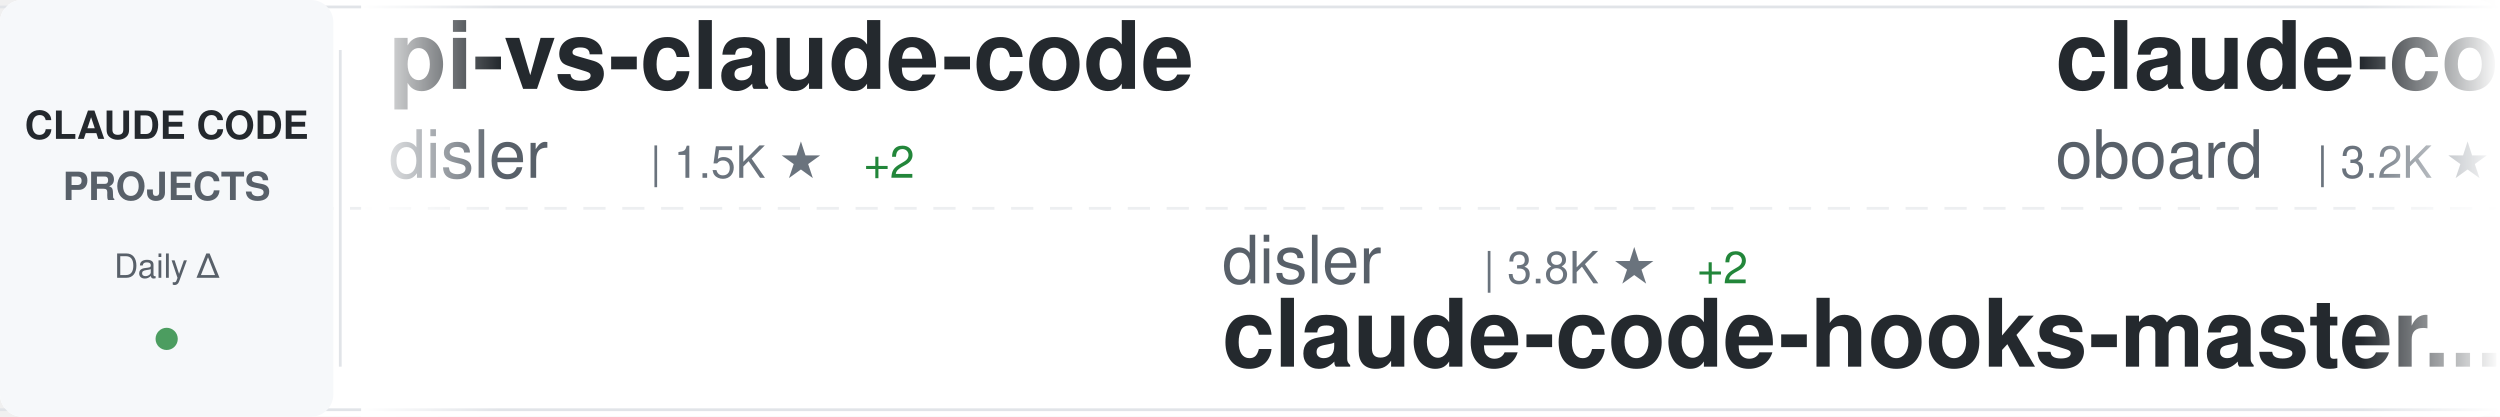
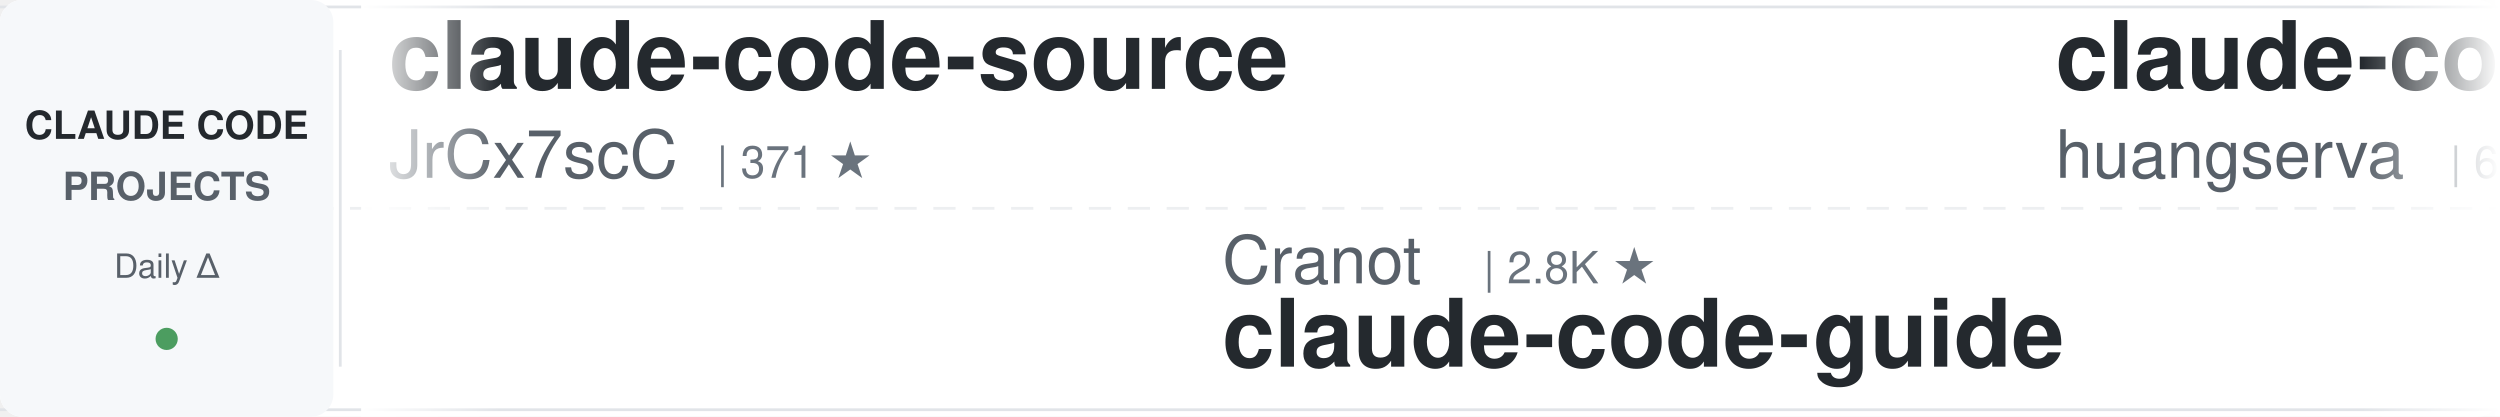
<svg xmlns="http://www.w3.org/2000/svg" width="900" height="150">
  <defs>
    <linearGradient id="awesomeLeftFade" x1="0%" y1="0%" x2="100%" y2="0%">
      <stop offset="0%" style="stop-color:#ffffff;stop-opacity:1" />
      <stop offset="100%" style="stop-color:#ffffff;stop-opacity:0" />
    </linearGradient>
    <linearGradient id="awesomeRightFade" x1="0%" y1="0%" x2="100%" y2="0%">
      <stop offset="0%" style="stop-color:#ffffff;stop-opacity:0" />
      <stop offset="100%" style="stop-color:#ffffff;stop-opacity:1" />
    </linearGradient>
  </defs>
  <rect width="900" height="150" fill="#ffffff" rx="8" />
  <rect x="0" y="2" width="900" height="1" fill="#e1e4e8" />
  <rect x="0" y="147" width="900" height="1" fill="#e1e4e8" />
  <line x1="0" y1="75" x2="900" y2="75" stroke="#e1e4e8" stroke-width="1" stroke-dasharray="8 6" opacity="0.6" />
  <rect x="0" y="0" width="120" height="150" fill="#f6f8fa" rx="8" />
  <text x="60" y="50" font-family="-apple-system, BlinkMacSystemFont, 'Segoe UI', Helvetica, Arial, sans-serif" font-size="14" font-weight="600" fill="#24292e" text-anchor="middle">CLAUDE CODE</text>
  <text x="60" y="72" font-family="-apple-system, BlinkMacSystemFont, 'Segoe UI', Helvetica, Arial, sans-serif" font-size="14" font-weight="600" fill="#586069" text-anchor="middle">PROJECTS</text>
  <text x="60" y="100" font-family="-apple-system, BlinkMacSystemFont, 'Segoe UI', Helvetica, Arial, sans-serif" font-size="12" font-weight="500" fill="#586069" text-anchor="middle">Daily Δ</text>
  <circle cx="60" cy="122" r="4" fill="#22863a" opacity="0.8" />
  <rect x="122" y="18" width="1" height="114" fill="#e1e4e8" />
  <clipPath id="awesomeTickerClip">
    <rect x="130" y="0" width="770" height="150" />
  </clipPath>
  <g clip-path="url(#awesomeTickerClip)">
    <g id="awesomeTickerItems">
      <animateTransform attributeName="transform" attributeType="XML" type="translate" from="0 0" to="-3000 0" dur="54s" repeatCount="indefinite" />
      <g transform="translate(0, 0)">
-         <text x="140" y="32" font-family="-apple-system, BlinkMacSystemFont, 'Segoe UI', Helvetica, Arial, sans-serif" font-size="34" font-weight="600" fill="#24292e">pi-vs-claude-code</text>
-         <text x="140" y="64" font-family="-apple-system, BlinkMacSystemFont, 'Segoe UI', Helvetica, Arial, sans-serif" font-size="24" font-weight="400" fill="#586069">disler</text>
-         <text x="234" y="64" font-family="-apple-system, BlinkMacSystemFont, 'Segoe UI', Helvetica, Arial, sans-serif" font-size="16" font-weight="500" fill="#6a737d">| 1.5K ★</text>
-         <text x="311" y="64" font-family="-apple-system, BlinkMacSystemFont, 'Segoe UI', Helvetica, Arial, sans-serif" font-size="16" font-weight="500" fill="#22863a"> +2</text>
+         <text x="140" y="32" font-family="-apple-system, BlinkMacSystemFont, 'Segoe UI', Helvetica, Arial, sans-serif" font-size="34" font-weight="600" fill="#24292e">claude-code-source</text>
+         <text x="140" y="64" font-family="-apple-system, BlinkMacSystemFont, 'Segoe UI', Helvetica, Arial, sans-serif" font-size="24" font-weight="400" fill="#586069">JrCx7scC</text>
+         <text x="258" y="64" font-family="-apple-system, BlinkMacSystemFont, 'Segoe UI', Helvetica, Arial, sans-serif" font-size="16" font-weight="500" fill="#6a737d">| 371 ★</text>
      </g>
      <g transform="translate(300, 0)">
-         <text x="140" y="102" font-family="-apple-system, BlinkMacSystemFont, 'Segoe UI', Helvetica, Arial, sans-serif" font-size="24" font-weight="400" fill="#586069">disler</text>
-         <text x="234" y="102" font-family="-apple-system, BlinkMacSystemFont, 'Segoe UI', Helvetica, Arial, sans-serif" font-size="16" font-weight="500" fill="#6a737d">| 3.8K ★</text>
-         <text x="311" y="102" font-family="-apple-system, BlinkMacSystemFont, 'Segoe UI', Helvetica, Arial, sans-serif" font-size="16" font-weight="500" fill="#22863a"> +2</text>
-         <text x="140" y="132" font-family="-apple-system, BlinkMacSystemFont, 'Segoe UI', Helvetica, Arial, sans-serif" font-size="34" font-weight="600" fill="#24292e">claude-code-hooks-master...</text>
+         <text x="140" y="102" font-family="-apple-system, BlinkMacSystemFont, 'Segoe UI', Helvetica, Arial, sans-serif" font-size="24" font-weight="400" fill="#586069">Cranot</text>
+         <text x="234" y="102" font-family="-apple-system, BlinkMacSystemFont, 'Segoe UI', Helvetica, Arial, sans-serif" font-size="16" font-weight="500" fill="#6a737d">| 2.8K ★</text>
+         <text x="140" y="132" font-family="-apple-system, BlinkMacSystemFont, 'Segoe UI', Helvetica, Arial, sans-serif" font-size="34" font-weight="600" fill="#24292e">claude-code-guide</text>
      </g>
      <g transform="translate(600, 0)">
-         <text x="140" y="32" font-family="-apple-system, BlinkMacSystemFont, 'Segoe UI', Helvetica, Arial, sans-serif" font-size="34" font-weight="600" fill="#24292e">claude-code-rev</text>
-         <text x="140" y="64" font-family="-apple-system, BlinkMacSystemFont, 'Segoe UI', Helvetica, Arial, sans-serif" font-size="24" font-weight="400" fill="#586069">oboard</text>
-         <text x="234" y="64" font-family="-apple-system, BlinkMacSystemFont, 'Segoe UI', Helvetica, Arial, sans-serif" font-size="16" font-weight="500" fill="#6a737d">| 3.2K ★</text>
-         <text x="311" y="64" font-family="-apple-system, BlinkMacSystemFont, 'Segoe UI', Helvetica, Arial, sans-serif" font-size="16" font-weight="500" fill="#22863a"> +1</text>
+         <text x="140" y="32" font-family="-apple-system, BlinkMacSystemFont, 'Segoe UI', Helvetica, Arial, sans-serif" font-size="34" font-weight="600" fill="#24292e">claude-code-cli</text>
+         <text x="140" y="64" font-family="-apple-system, BlinkMacSystemFont, 'Segoe UI', Helvetica, Arial, sans-serif" font-size="24" font-weight="400" fill="#586069">huangserva</text>
+         <text x="282" y="64" font-family="-apple-system, BlinkMacSystemFont, 'Segoe UI', Helvetica, Arial, sans-serif" font-size="16" font-weight="500" fill="#6a737d">| 618 ★</text>
      </g>
      <g transform="translate(900, 0)">
-         <text x="140" y="102" font-family="-apple-system, BlinkMacSystemFont, 'Segoe UI', Helvetica, Arial, sans-serif" font-size="24" font-weight="400" fill="#586069">Windy3f3f3f3f</text>
-         <text x="318" y="102" font-family="-apple-system, BlinkMacSystemFont, 'Segoe UI', Helvetica, Arial, sans-serif" font-size="16" font-weight="500" fill="#6a737d">| 3.1K ★</text>
-         <text x="395" y="102" font-family="-apple-system, BlinkMacSystemFont, 'Segoe UI', Helvetica, Arial, sans-serif" font-size="16" font-weight="500" fill="#22863a"> +12</text>
-         <text x="140" y="132" font-family="-apple-system, BlinkMacSystemFont, 'Segoe UI', Helvetica, Arial, sans-serif" font-size="34" font-weight="600" fill="#24292e">how-claude-code-works</text>
+         <text x="140" y="102" font-family="-apple-system, BlinkMacSystemFont, 'Segoe UI', Helvetica, Arial, sans-serif" font-size="24" font-weight="400" fill="#586069">diet103</text>
+         <text x="246" y="102" font-family="-apple-system, BlinkMacSystemFont, 'Segoe UI', Helvetica, Arial, sans-serif" font-size="16" font-weight="500" fill="#6a737d">| 9.7K ★</text>
+         <text x="323" y="102" font-family="-apple-system, BlinkMacSystemFont, 'Segoe UI', Helvetica, Arial, sans-serif" font-size="16" font-weight="500" fill="#22863a"> +5</text>
+         <text x="140" y="132" font-family="-apple-system, BlinkMacSystemFont, 'Segoe UI', Helvetica, Arial, sans-serif" font-size="34" font-weight="600" fill="#24292e">claude-code-infrastructu...</text>
      </g>
      <g transform="translate(1200, 0)">
-         <text x="140" y="32" font-family="-apple-system, BlinkMacSystemFont, 'Segoe UI', Helvetica, Arial, sans-serif" font-size="34" font-weight="600" fill="#24292e">awesome-claude-code-tool...</text>
-         <text x="140" y="64" font-family="-apple-system, BlinkMacSystemFont, 'Segoe UI', Helvetica, Arial, sans-serif" font-size="24" font-weight="400" fill="#586069">rohitg00</text>
-         <text x="258" y="64" font-family="-apple-system, BlinkMacSystemFont, 'Segoe UI', Helvetica, Arial, sans-serif" font-size="16" font-weight="500" fill="#6a737d">| 2.3K ★</text>
-         <text x="335" y="64" font-family="-apple-system, BlinkMacSystemFont, 'Segoe UI', Helvetica, Arial, sans-serif" font-size="16" font-weight="500" fill="#22863a"> +7</text>
+         <text x="140" y="32" font-family="-apple-system, BlinkMacSystemFont, 'Segoe UI', Helvetica, Arial, sans-serif" font-size="34" font-weight="600" fill="#24292e">edmunds-claude-code</text>
+         <text x="140" y="64" font-family="-apple-system, BlinkMacSystemFont, 'Segoe UI', Helvetica, Arial, sans-serif" font-size="24" font-weight="400" fill="#586069">edmund-io</text>
+         <text x="270" y="64" font-family="-apple-system, BlinkMacSystemFont, 'Segoe UI', Helvetica, Arial, sans-serif" font-size="16" font-weight="500" fill="#6a737d">| 1.5K ★</text>
      </g>
      <g transform="translate(1500, 0)">
-         <text x="140" y="102" font-family="-apple-system, BlinkMacSystemFont, 'Segoe UI', Helvetica, Arial, sans-serif" font-size="24" font-weight="400" fill="#586069">KPR111</text>
-         <text x="234" y="102" font-family="-apple-system, BlinkMacSystemFont, 'Segoe UI', Helvetica, Arial, sans-serif" font-size="16" font-weight="500" fill="#6a737d">| 18 ★</text>
-         <text x="140" y="132" font-family="-apple-system, BlinkMacSystemFont, 'Segoe UI', Helvetica, Arial, sans-serif" font-size="34" font-weight="600" fill="#24292e">Claude-Code</text>
+         <text x="140" y="102" font-family="-apple-system, BlinkMacSystemFont, 'Segoe UI', Helvetica, Arial, sans-serif" font-size="24" font-weight="400" fill="#586069">ChinaSiro</text>
+         <text x="270" y="102" font-family="-apple-system, BlinkMacSystemFont, 'Segoe UI', Helvetica, Arial, sans-serif" font-size="16" font-weight="500" fill="#6a737d">| 9.5K ★</text>
+         <text x="347" y="102" font-family="-apple-system, BlinkMacSystemFont, 'Segoe UI', Helvetica, Arial, sans-serif" font-size="16" font-weight="500" fill="#22863a"> +8</text>
+         <text x="140" y="132" font-family="-apple-system, BlinkMacSystemFont, 'Segoe UI', Helvetica, Arial, sans-serif" font-size="34" font-weight="600" fill="#24292e">claude-code-sourcemap</text>
      </g>
      <g transform="translate(1800, 0)">
-         <text x="140" y="32" font-family="-apple-system, BlinkMacSystemFont, 'Segoe UI', Helvetica, Arial, sans-serif" font-size="34" font-weight="600" fill="#24292e">claude-code-guide</text>
-         <text x="140" y="64" font-family="-apple-system, BlinkMacSystemFont, 'Segoe UI', Helvetica, Arial, sans-serif" font-size="24" font-weight="400" fill="#586069">zebbern</text>
-         <text x="246" y="64" font-family="-apple-system, BlinkMacSystemFont, 'Segoe UI', Helvetica, Arial, sans-serif" font-size="16" font-weight="500" fill="#6a737d">| 4.4K ★</text>
-         <text x="323" y="64" font-family="-apple-system, BlinkMacSystemFont, 'Segoe UI', Helvetica, Arial, sans-serif" font-size="16" font-weight="500" fill="#22863a"> +9</text>
+         <text x="140" y="32" font-family="-apple-system, BlinkMacSystemFont, 'Segoe UI', Helvetica, Arial, sans-serif" font-size="34" font-weight="600" fill="#24292e">Claude-Code-Game-Studios</text>
+         <text x="140" y="64" font-family="-apple-system, BlinkMacSystemFont, 'Segoe UI', Helvetica, Arial, sans-serif" font-size="24" font-weight="400" fill="#586069">Donchitos</text>
+         <text x="270" y="64" font-family="-apple-system, BlinkMacSystemFont, 'Segoe UI', Helvetica, Arial, sans-serif" font-size="16" font-weight="500" fill="#6a737d">| 22.9K ★</text>
+         <text x="356" y="64" font-family="-apple-system, BlinkMacSystemFont, 'Segoe UI', Helvetica, Arial, sans-serif" font-size="16" font-weight="500" fill="#22863a"> +38</text>
      </g>
      <g transform="translate(2100, 0)">
        <text x="140" y="102" font-family="-apple-system, BlinkMacSystemFont, 'Segoe UI', Helvetica, Arial, sans-serif" font-size="24" font-weight="400" fill="#586069">777genius</text>
        <text x="270" y="102" font-family="-apple-system, BlinkMacSystemFont, 'Segoe UI', Helvetica, Arial, sans-serif" font-size="16" font-weight="500" fill="#6a737d">| 920 ★</text>
        <text x="140" y="132" font-family="-apple-system, BlinkMacSystemFont, 'Segoe UI', Helvetica, Arial, sans-serif" font-size="34" font-weight="600" fill="#24292e">claude-code-source-code</text>
      </g>
      <g transform="translate(2400, 0)">
-         <text x="140" y="32" font-family="-apple-system, BlinkMacSystemFont, 'Segoe UI', Helvetica, Arial, sans-serif" font-size="34" font-weight="600" fill="#24292e">skills</text>
-         <text x="140" y="64" font-family="-apple-system, BlinkMacSystemFont, 'Segoe UI', Helvetica, Arial, sans-serif" font-size="24" font-weight="400" fill="#586069">anthropics</text>
-         <text x="282" y="64" font-family="-apple-system, BlinkMacSystemFont, 'Segoe UI', Helvetica, Arial, sans-serif" font-size="16" font-weight="500" fill="#6a737d">| 160.6K ★</text>
-         <text x="377" y="64" font-family="-apple-system, BlinkMacSystemFont, 'Segoe UI', Helvetica, Arial, sans-serif" font-size="16" font-weight="500" fill="#22863a"> +258</text>
+         <text x="140" y="32" font-family="-apple-system, BlinkMacSystemFont, 'Segoe UI', Helvetica, Arial, sans-serif" font-size="34" font-weight="600" fill="#24292e">claude-code-engineering</text>
+         <text x="140" y="64" font-family="-apple-system, BlinkMacSystemFont, 'Segoe UI', Helvetica, Arial, sans-serif" font-size="24" font-weight="400" fill="#586069">huangjia2019</text>
+         <text x="306" y="64" font-family="-apple-system, BlinkMacSystemFont, 'Segoe UI', Helvetica, Arial, sans-serif" font-size="16" font-weight="500" fill="#6a737d">| 971 ★</text>
+         <text x="374" y="64" font-family="-apple-system, BlinkMacSystemFont, 'Segoe UI', Helvetica, Arial, sans-serif" font-size="16" font-weight="500" fill="#22863a"> +4</text>
      </g>
      <g transform="translate(2700, 0)">
-         <text x="140" y="102" font-family="-apple-system, BlinkMacSystemFont, 'Segoe UI', Helvetica, Arial, sans-serif" font-size="24" font-weight="400" fill="#586069">VoltAgent</text>
-         <text x="270" y="102" font-family="-apple-system, BlinkMacSystemFont, 'Segoe UI', Helvetica, Arial, sans-serif" font-size="16" font-weight="500" fill="#6a737d">| 23.2K ★</text>
-         <text x="356" y="102" font-family="-apple-system, BlinkMacSystemFont, 'Segoe UI', Helvetica, Arial, sans-serif" font-size="16" font-weight="500" fill="#22863a"> +42</text>
-         <text x="140" y="132" font-family="-apple-system, BlinkMacSystemFont, 'Segoe UI', Helvetica, Arial, sans-serif" font-size="34" font-weight="600" fill="#24292e">awesome-claude-code-suba...</text>
+         <text x="140" y="102" font-family="-apple-system, BlinkMacSystemFont, 'Segoe UI', Helvetica, Arial, sans-serif" font-size="24" font-weight="400" fill="#586069">OneRedOak</text>
+         <text x="270" y="102" font-family="-apple-system, BlinkMacSystemFont, 'Segoe UI', Helvetica, Arial, sans-serif" font-size="16" font-weight="500" fill="#6a737d">| 3.9K ★</text>
+         <text x="140" y="132" font-family="-apple-system, BlinkMacSystemFont, 'Segoe UI', Helvetica, Arial, sans-serif" font-size="34" font-weight="600" fill="#24292e">claude-code-workflows</text>
      </g>
      <g transform="translate(3000, 0)">
-         <text x="140" y="32" font-family="-apple-system, BlinkMacSystemFont, 'Segoe UI', Helvetica, Arial, sans-serif" font-size="34" font-weight="600" fill="#24292e">pi-vs-claude-code</text>
-         <text x="140" y="64" font-family="-apple-system, BlinkMacSystemFont, 'Segoe UI', Helvetica, Arial, sans-serif" font-size="24" font-weight="400" fill="#586069">disler</text>
-         <text x="234" y="64" font-family="-apple-system, BlinkMacSystemFont, 'Segoe UI', Helvetica, Arial, sans-serif" font-size="16" font-weight="500" fill="#6a737d">| 1.5K ★</text>
-         <text x="311" y="64" font-family="-apple-system, BlinkMacSystemFont, 'Segoe UI', Helvetica, Arial, sans-serif" font-size="16" font-weight="500" fill="#22863a"> +2</text>
+         <text x="140" y="32" font-family="-apple-system, BlinkMacSystemFont, 'Segoe UI', Helvetica, Arial, sans-serif" font-size="34" font-weight="600" fill="#24292e">claude-code-source</text>
+         <text x="140" y="64" font-family="-apple-system, BlinkMacSystemFont, 'Segoe UI', Helvetica, Arial, sans-serif" font-size="24" font-weight="400" fill="#586069">JrCx7scC</text>
+         <text x="258" y="64" font-family="-apple-system, BlinkMacSystemFont, 'Segoe UI', Helvetica, Arial, sans-serif" font-size="16" font-weight="500" fill="#6a737d">| 371 ★</text>
      </g>
      <g transform="translate(3300, 0)">
-         <text x="140" y="102" font-family="-apple-system, BlinkMacSystemFont, 'Segoe UI', Helvetica, Arial, sans-serif" font-size="24" font-weight="400" fill="#586069">disler</text>
-         <text x="234" y="102" font-family="-apple-system, BlinkMacSystemFont, 'Segoe UI', Helvetica, Arial, sans-serif" font-size="16" font-weight="500" fill="#6a737d">| 3.8K ★</text>
-         <text x="311" y="102" font-family="-apple-system, BlinkMacSystemFont, 'Segoe UI', Helvetica, Arial, sans-serif" font-size="16" font-weight="500" fill="#22863a"> +2</text>
-         <text x="140" y="132" font-family="-apple-system, BlinkMacSystemFont, 'Segoe UI', Helvetica, Arial, sans-serif" font-size="34" font-weight="600" fill="#24292e">claude-code-hooks-master...</text>
+         <text x="140" y="102" font-family="-apple-system, BlinkMacSystemFont, 'Segoe UI', Helvetica, Arial, sans-serif" font-size="24" font-weight="400" fill="#586069">Cranot</text>
+         <text x="234" y="102" font-family="-apple-system, BlinkMacSystemFont, 'Segoe UI', Helvetica, Arial, sans-serif" font-size="16" font-weight="500" fill="#6a737d">| 2.8K ★</text>
+         <text x="140" y="132" font-family="-apple-system, BlinkMacSystemFont, 'Segoe UI', Helvetica, Arial, sans-serif" font-size="34" font-weight="600" fill="#24292e">claude-code-guide</text>
      </g>
      <g transform="translate(3600, 0)">
-         <text x="140" y="32" font-family="-apple-system, BlinkMacSystemFont, 'Segoe UI', Helvetica, Arial, sans-serif" font-size="34" font-weight="600" fill="#24292e">claude-code-rev</text>
-         <text x="140" y="64" font-family="-apple-system, BlinkMacSystemFont, 'Segoe UI', Helvetica, Arial, sans-serif" font-size="24" font-weight="400" fill="#586069">oboard</text>
-         <text x="234" y="64" font-family="-apple-system, BlinkMacSystemFont, 'Segoe UI', Helvetica, Arial, sans-serif" font-size="16" font-weight="500" fill="#6a737d">| 3.2K ★</text>
-         <text x="311" y="64" font-family="-apple-system, BlinkMacSystemFont, 'Segoe UI', Helvetica, Arial, sans-serif" font-size="16" font-weight="500" fill="#22863a"> +1</text>
+         <text x="140" y="32" font-family="-apple-system, BlinkMacSystemFont, 'Segoe UI', Helvetica, Arial, sans-serif" font-size="34" font-weight="600" fill="#24292e">claude-code-cli</text>
+         <text x="140" y="64" font-family="-apple-system, BlinkMacSystemFont, 'Segoe UI', Helvetica, Arial, sans-serif" font-size="24" font-weight="400" fill="#586069">huangserva</text>
+         <text x="282" y="64" font-family="-apple-system, BlinkMacSystemFont, 'Segoe UI', Helvetica, Arial, sans-serif" font-size="16" font-weight="500" fill="#6a737d">| 618 ★</text>
      </g>
      <g transform="translate(3900, 0)">
-         <text x="140" y="102" font-family="-apple-system, BlinkMacSystemFont, 'Segoe UI', Helvetica, Arial, sans-serif" font-size="24" font-weight="400" fill="#586069">Windy3f3f3f3f</text>
-         <text x="318" y="102" font-family="-apple-system, BlinkMacSystemFont, 'Segoe UI', Helvetica, Arial, sans-serif" font-size="16" font-weight="500" fill="#6a737d">| 3.1K ★</text>
-         <text x="395" y="102" font-family="-apple-system, BlinkMacSystemFont, 'Segoe UI', Helvetica, Arial, sans-serif" font-size="16" font-weight="500" fill="#22863a"> +12</text>
-         <text x="140" y="132" font-family="-apple-system, BlinkMacSystemFont, 'Segoe UI', Helvetica, Arial, sans-serif" font-size="34" font-weight="600" fill="#24292e">how-claude-code-works</text>
+         <text x="140" y="102" font-family="-apple-system, BlinkMacSystemFont, 'Segoe UI', Helvetica, Arial, sans-serif" font-size="24" font-weight="400" fill="#586069">diet103</text>
+         <text x="246" y="102" font-family="-apple-system, BlinkMacSystemFont, 'Segoe UI', Helvetica, Arial, sans-serif" font-size="16" font-weight="500" fill="#6a737d">| 9.7K ★</text>
+         <text x="323" y="102" font-family="-apple-system, BlinkMacSystemFont, 'Segoe UI', Helvetica, Arial, sans-serif" font-size="16" font-weight="500" fill="#22863a"> +5</text>
+         <text x="140" y="132" font-family="-apple-system, BlinkMacSystemFont, 'Segoe UI', Helvetica, Arial, sans-serif" font-size="34" font-weight="600" fill="#24292e">claude-code-infrastructu...</text>
      </g>
    </g>
  </g>
  <rect x="130" y="0" width="50" height="150" fill="url(#awesomeLeftFade)" />
  <rect x="850" y="0" width="50" height="150" fill="url(#awesomeRightFade)" />
</svg>
